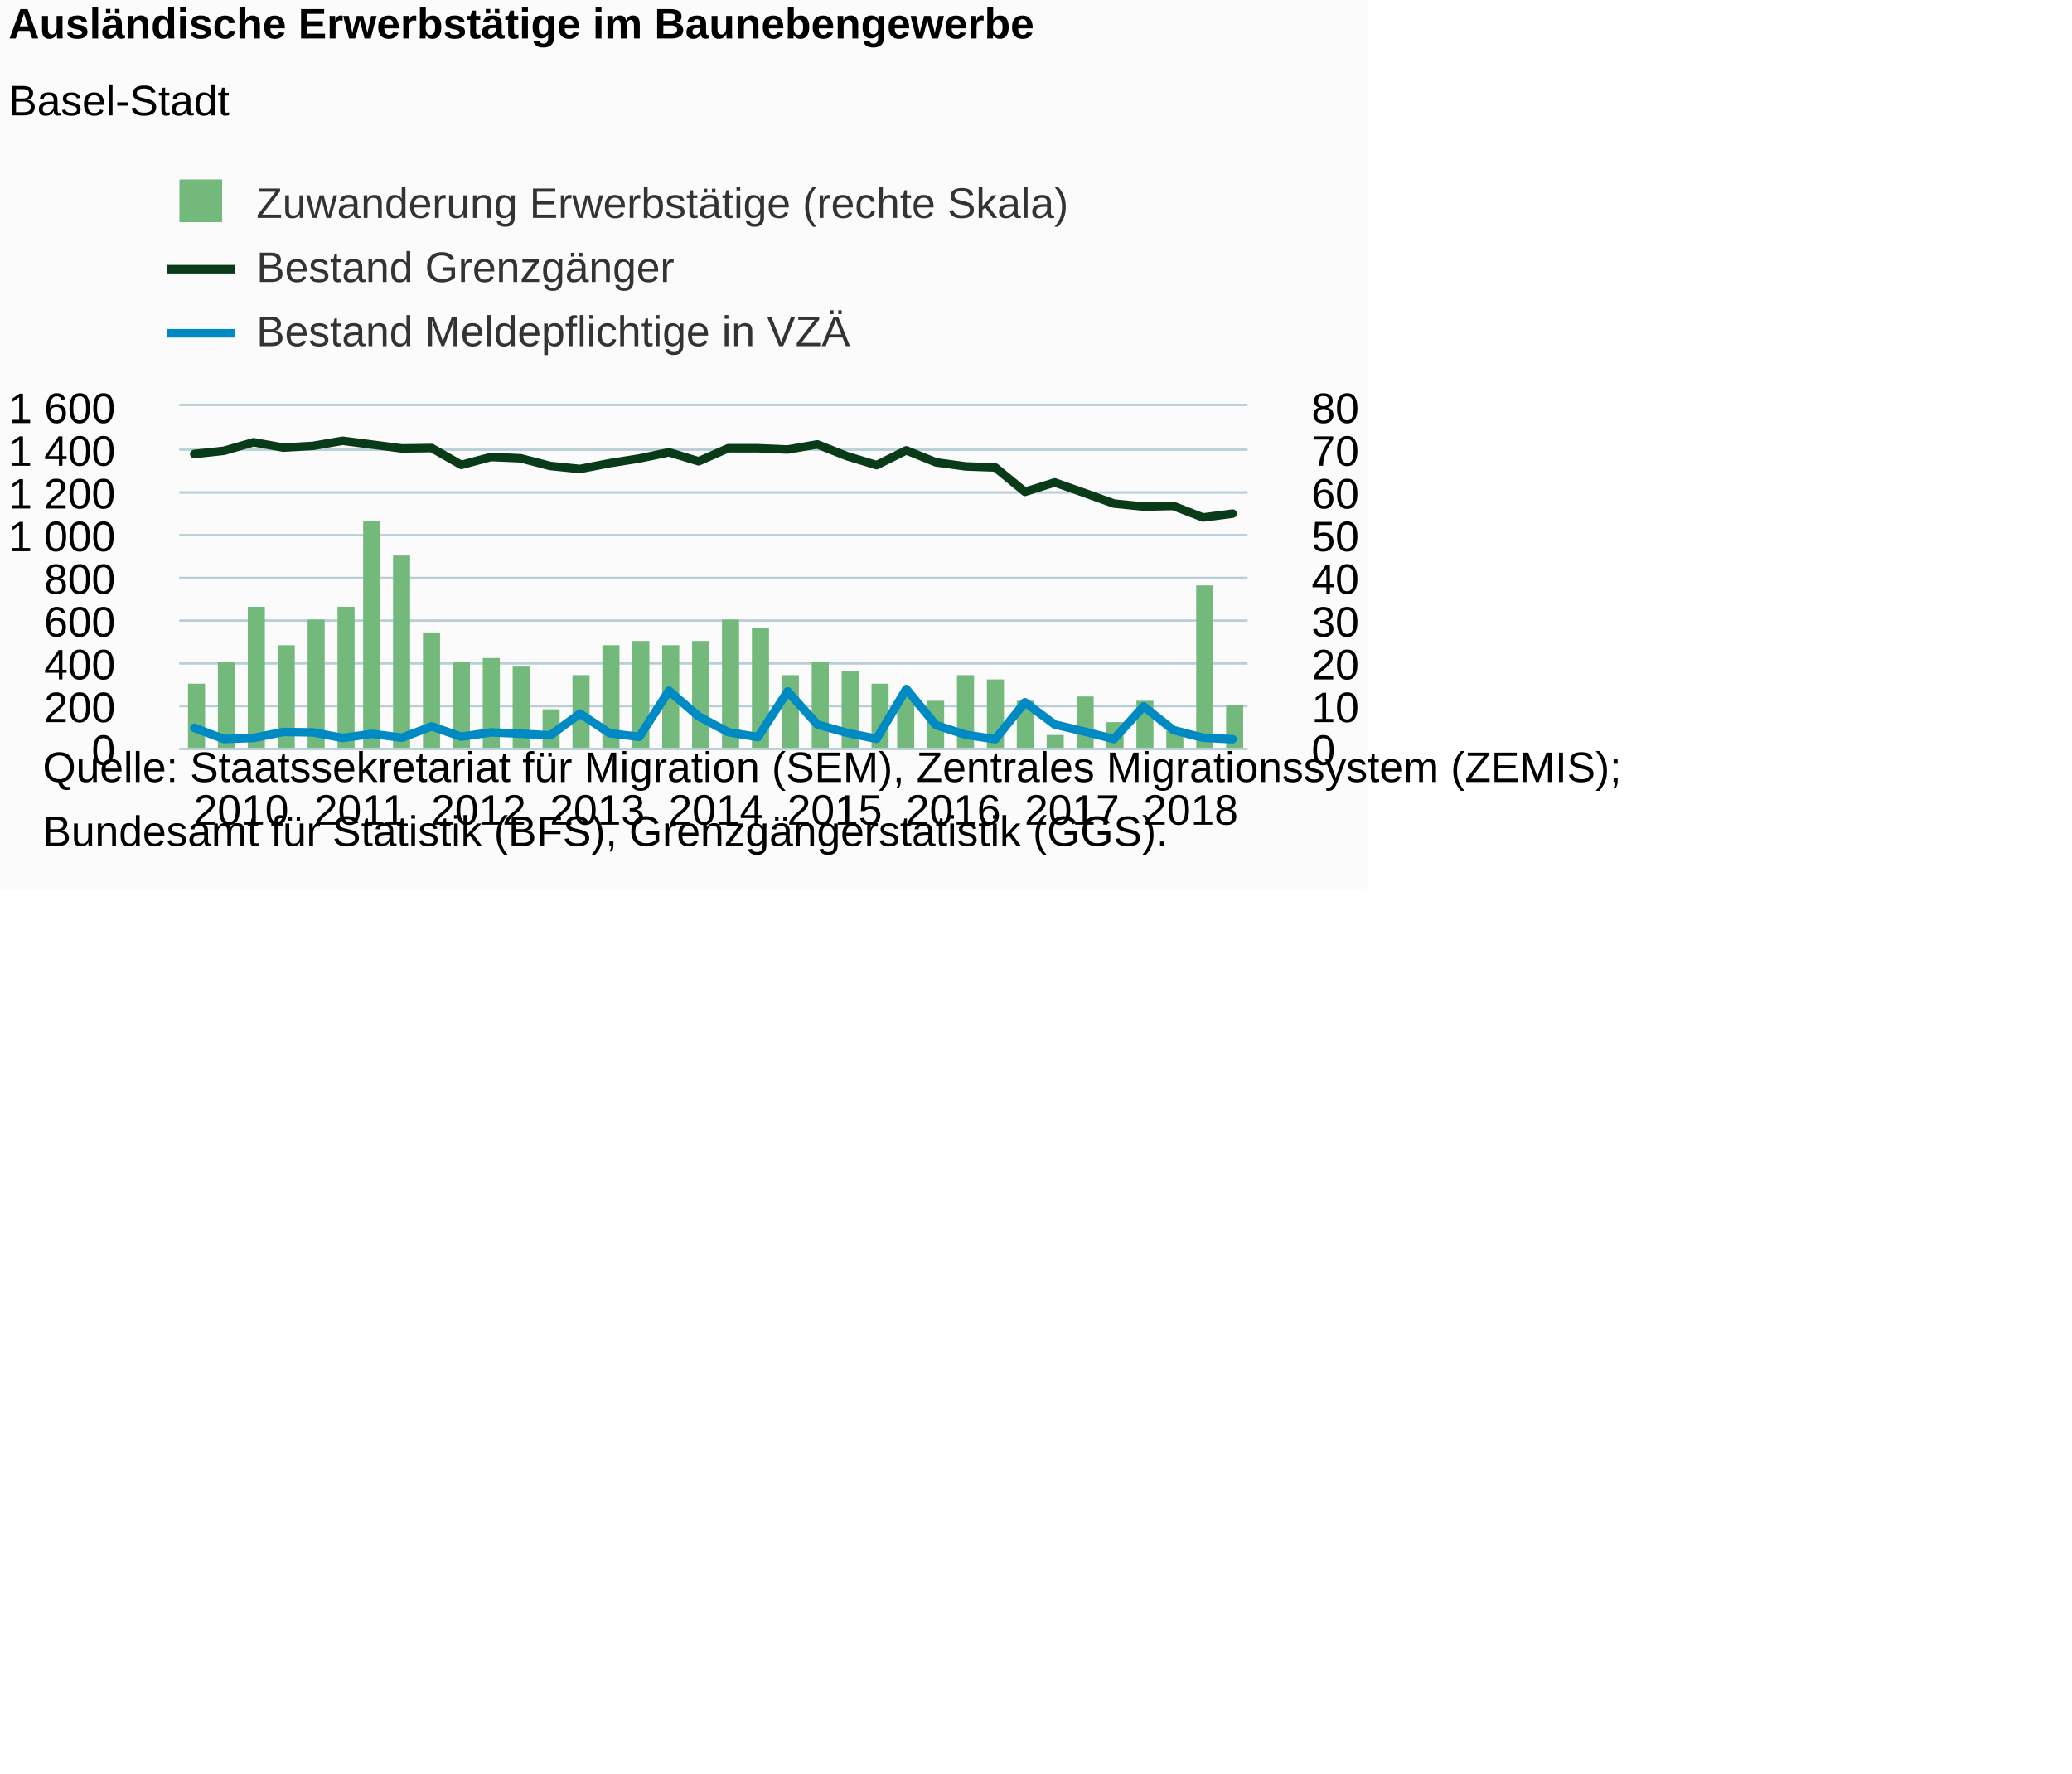
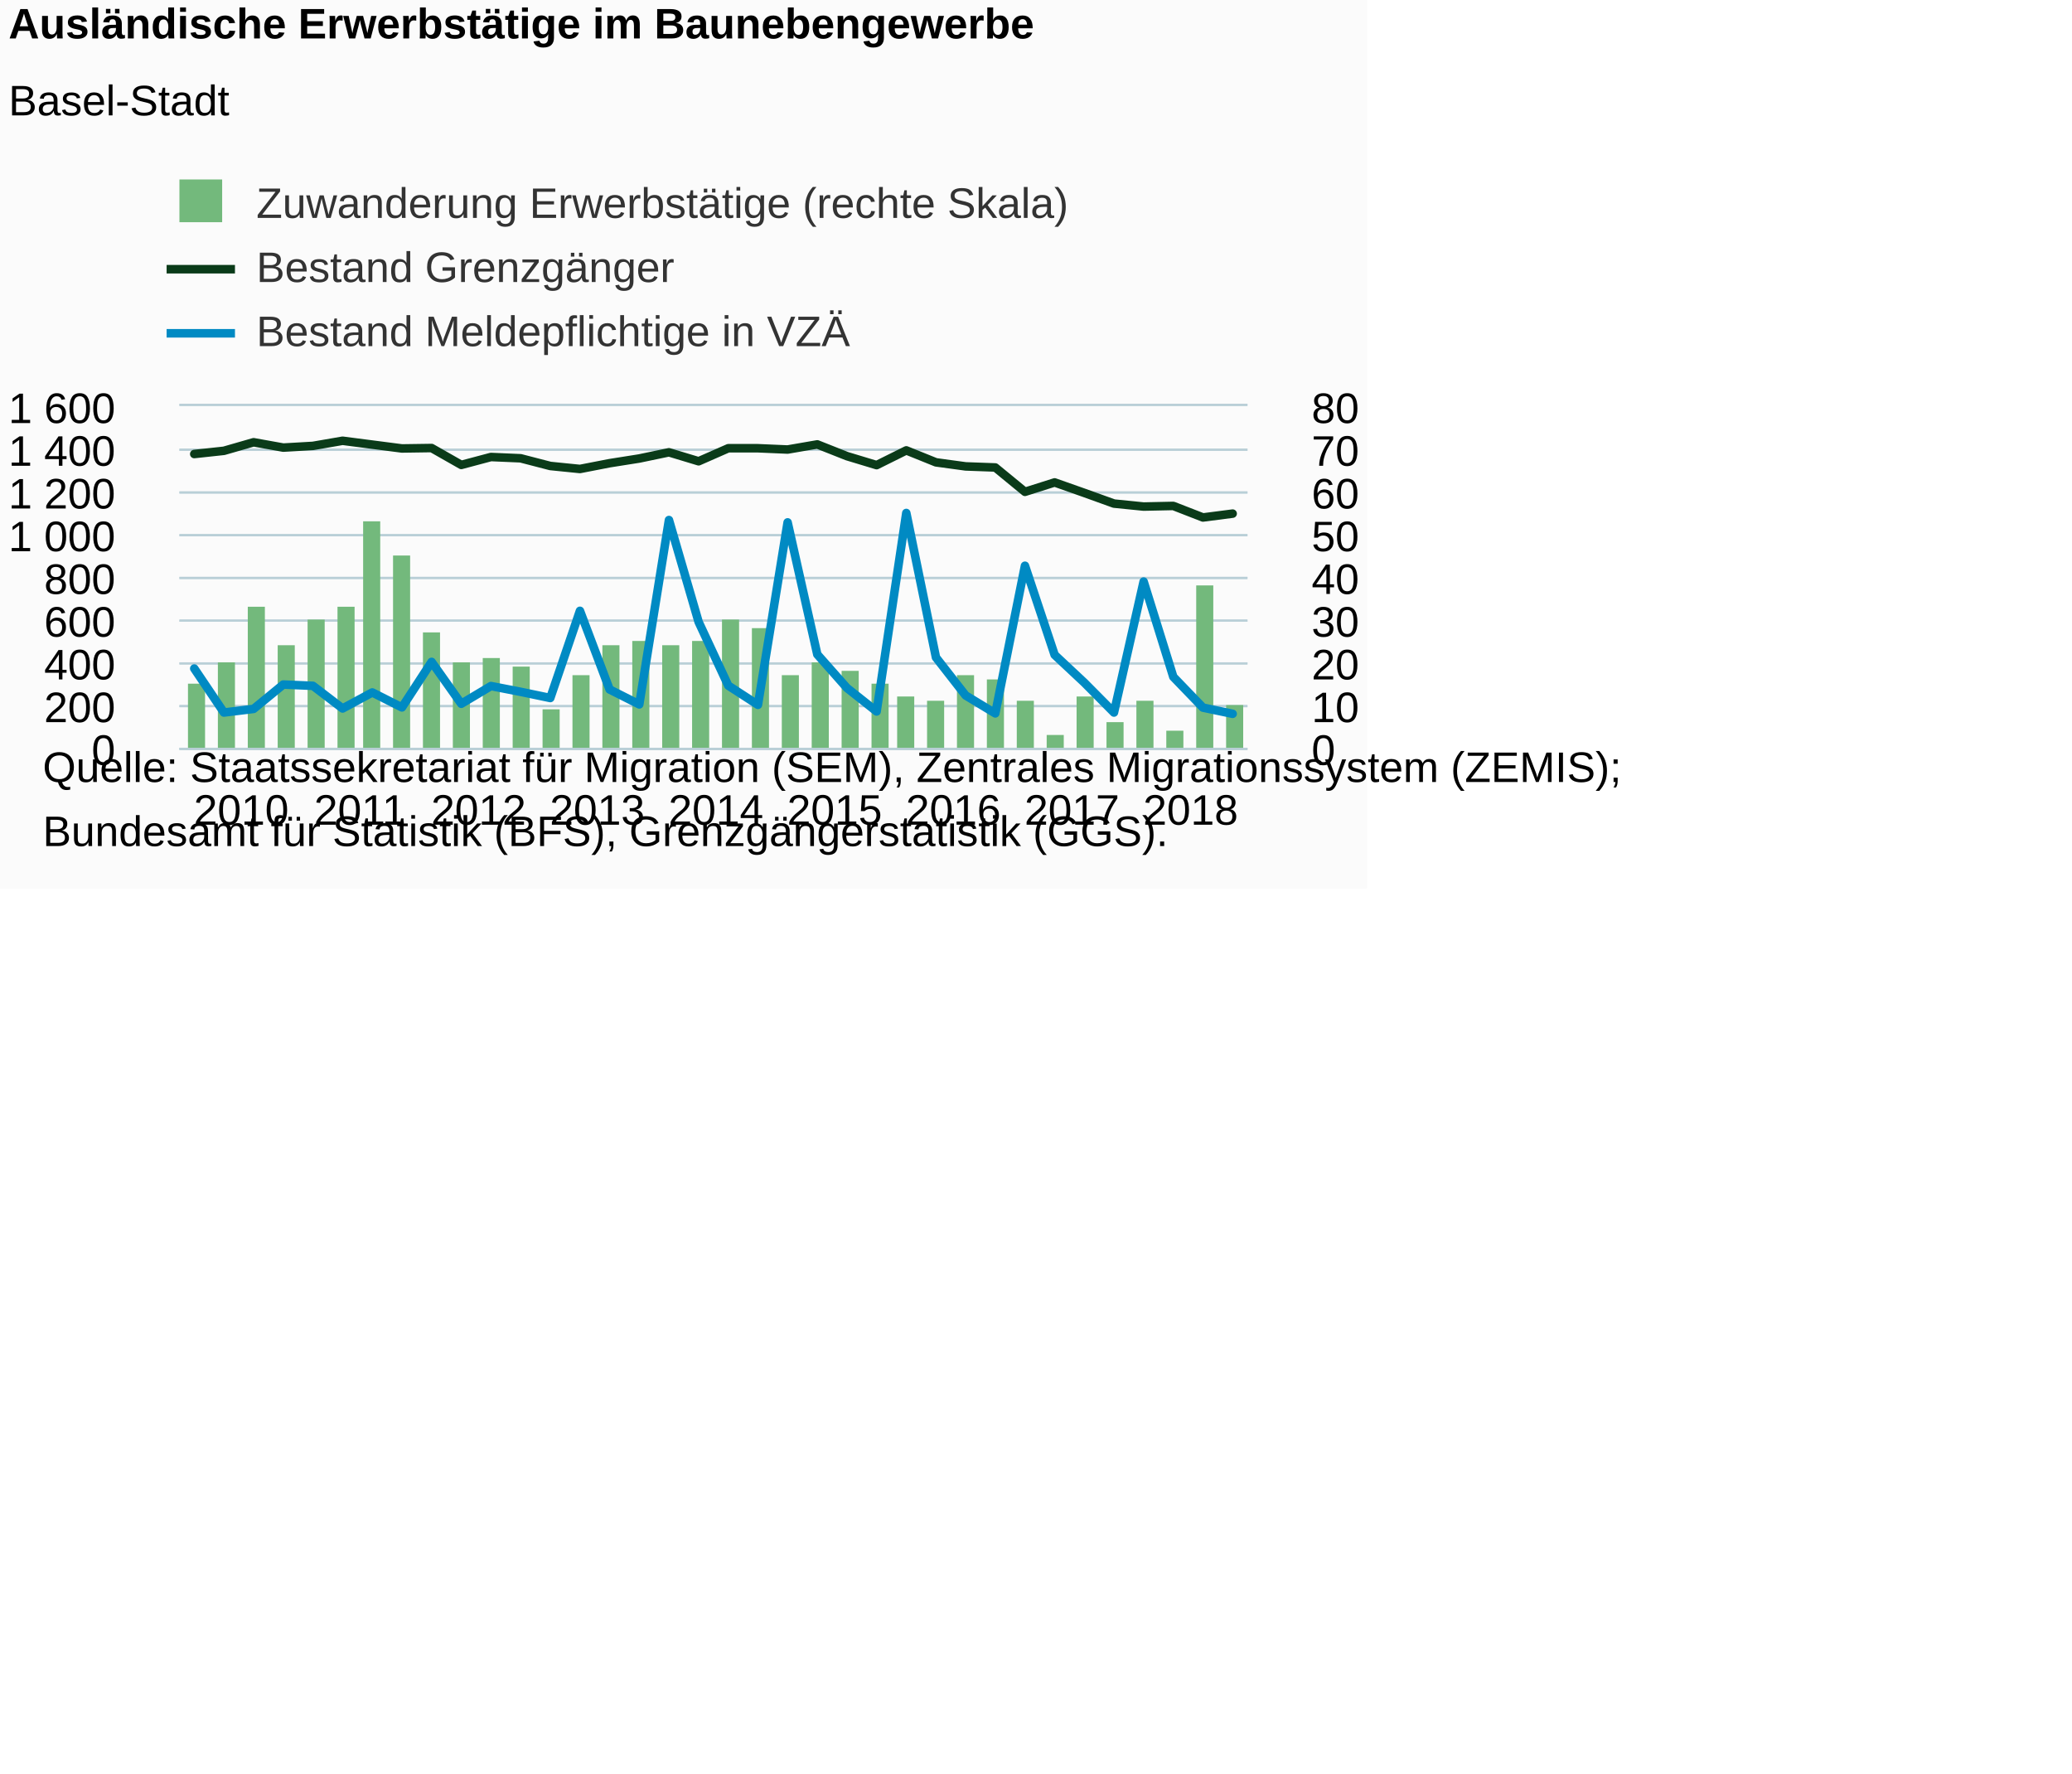
<svg xmlns="http://www.w3.org/2000/svg" version="1.1" class="highcharts-root" style="font-family:Arial;font-size:12px;" viewBox="0 0 485 415">
  <defs>
-     <clipPath id="highcharts-skbi73t-8">
+     <clipPath id="highcharts-ka9v8zd-8">
      <rect x="0" y="0" width="250" height="80" fill="none" />
    </clipPath>
-     <clipPath id="highcharts-skbi73t-9">
+     <clipPath id="highcharts-ka9v8zd-9">
      <rect x="0" y="0" width="250" height="80" fill="none" />
    </clipPath>
-     <clipPath id="highcharts-skbi73t-10">
+     <clipPath id="highcharts-ka9v8zd-10">
      <rect x="0" y="0" width="250" height="80" fill="none" />
    </clipPath>
  </defs>
  <rect fill="#fbfbfb" class="highcharts-background" x="0" y="0" width="320" height="208" rx="0" ry="0" />
  <rect fill="none" class="highcharts-plot-background" x="42" y="95" width="250" height="80" />
  <g class="highcharts-pane-group" data-z-index="0" />
  <g class="highcharts-grid highcharts-xaxis-grid " data-z-index="1">
    <path fill="none" data-z-index="1" class="highcharts-grid-line" d="M 44.5 95 L 44.5 175" opacity="1" />
    <path fill="none" data-z-index="1" class="highcharts-grid-line" d="M 72.5 95 L 72.5 175" opacity="1" />
    <path fill="none" data-z-index="1" class="highcharts-grid-line" d="M 100.5 95 L 100.5 175" opacity="1" />
    <path fill="none" data-z-index="1" class="highcharts-grid-line" d="M 128.5 95 L 128.5 175" opacity="1" />
    <path fill="none" data-z-index="1" class="highcharts-grid-line" d="M 156.5 95 L 156.5 175" opacity="1" />
    <path fill="none" data-z-index="1" class="highcharts-grid-line" d="M 183.5 95 L 183.5 175" opacity="1" />
    <path fill="none" data-z-index="1" class="highcharts-grid-line" d="M 211.5 95 L 211.5 175" opacity="1" />
    <path fill="none" data-z-index="1" class="highcharts-grid-line" d="M 239.5 95 L 239.5 175" opacity="1" />
    <path fill="none" data-z-index="1" class="highcharts-grid-line" d="M 267.5 95 L 267.5 175" opacity="1" />
  </g>
  <g class="highcharts-grid highcharts-yaxis-grid " data-z-index="1">
    <path fill="none" stroke="#B9CFD7" stroke-width="0.5" data-z-index="1" class="highcharts-grid-line" d="M 42 175.25 L 292 175.25" opacity="1" />
    <path fill="none" stroke="#B9CFD7" stroke-width="0.5" data-z-index="1" class="highcharts-grid-line" d="M 42 165.25 L 292 165.25" opacity="1" />
    <path fill="none" stroke="#B9CFD7" stroke-width="0.5" data-z-index="1" class="highcharts-grid-line" d="M 42 155.25 L 292 155.25" opacity="1" />
    <path fill="none" stroke="#B9CFD7" stroke-width="0.5" data-z-index="1" class="highcharts-grid-line" d="M 42 145.25 L 292 145.25" opacity="1" />
    <path fill="none" stroke="#B9CFD7" stroke-width="0.5" data-z-index="1" class="highcharts-grid-line" d="M 42 135.25 L 292 135.25" opacity="1" />
    <path fill="none" stroke="#B9CFD7" stroke-width="0.5" data-z-index="1" class="highcharts-grid-line" d="M 42 125.25 L 292 125.25" opacity="1" />
    <path fill="none" stroke="#B9CFD7" stroke-width="0.5" data-z-index="1" class="highcharts-grid-line" d="M 42 115.25 L 292 115.25" opacity="1" />
    <path fill="none" stroke="#B9CFD7" stroke-width="0.5" data-z-index="1" class="highcharts-grid-line" d="M 42 105.25 L 292 105.25" opacity="1" />
    <path fill="none" stroke="#B9CFD7" stroke-width="0.5" data-z-index="1" class="highcharts-grid-line" d="M 42 94.75 L 292 94.75" opacity="1" />
  </g>
  <g class="highcharts-grid highcharts-yaxis-grid " data-z-index="1">
    <path fill="none" stroke="#B9CFD7" stroke-width="0.5" data-z-index="1" class="highcharts-grid-line" d="M 42 175.25 L 292 175.25" opacity="1" />
    <path fill="none" stroke="#B9CFD7" stroke-width="0.5" data-z-index="1" class="highcharts-grid-line" d="M 42 165.25 L 292 165.25" opacity="1" />
    <path fill="none" stroke="#B9CFD7" stroke-width="0.5" data-z-index="1" class="highcharts-grid-line" d="M 42 155.25 L 292 155.25" opacity="1" />
    <path fill="none" stroke="#B9CFD7" stroke-width="0.5" data-z-index="1" class="highcharts-grid-line" d="M 42 145.25 L 292 145.25" opacity="1" />
    <path fill="none" stroke="#B9CFD7" stroke-width="0.5" data-z-index="1" class="highcharts-grid-line" d="M 42 135.25 L 292 135.25" opacity="1" />
    <path fill="none" stroke="#B9CFD7" stroke-width="0.5" data-z-index="1" class="highcharts-grid-line" d="M 42 125.25 L 292 125.25" opacity="1" />
    <path fill="none" stroke="#B9CFD7" stroke-width="0.5" data-z-index="1" class="highcharts-grid-line" d="M 42 115.25 L 292 115.25" opacity="1" />
    <path fill="none" stroke="#B9CFD7" stroke-width="0.5" data-z-index="1" class="highcharts-grid-line" d="M 42 105.25 L 292 105.25" opacity="1" />
    <path fill="none" stroke="#B9CFD7" stroke-width="0.5" data-z-index="1" class="highcharts-grid-line" d="M 42 94.75 L 292 94.75" opacity="1" />
  </g>
  <rect fill="none" class="highcharts-plot-border" data-z-index="1" x="42" y="95" width="250" height="80" />
  <g class="highcharts-axis highcharts-xaxis " data-z-index="2">
    <path fill="none" class="highcharts-axis-line" stroke="#B9CFD7" stroke-width="0.5" data-z-index="7" d="M 42 175.25 L 292 175.25" />
  </g>
  <g class="highcharts-axis highcharts-yaxis " data-z-index="2">
    <path fill="none" class="highcharts-axis-line" data-z-index="7" d="M 42 95 L 42 175" />
  </g>
  <g class="highcharts-axis highcharts-yaxis " data-z-index="2">
    <path fill="none" class="highcharts-axis-line" data-z-index="7" d="M 292 95 L 292 175" />
  </g>
  <g class="highcharts-series-group" data-z-index="3">
-     <g data-z-index="0.1" class="highcharts-series highcharts-series-0 highcharts-column-series " transform="translate(42,95) scale(1 1)" clip-path="url(#highcharts-skbi73t-9)">
+     <g data-z-index="0.1" class="highcharts-series highcharts-series-0 highcharts-column-series " transform="translate(42,95) scale(1 1)" clip-path="url(#highcharts-ka9v8zd-9)">
      <rect x="2" y="65" width="4" height="16" fill="#73b97c" class="highcharts-point" />
      <rect x="9" y="60" width="4" height="21" fill="#73b97c" class="highcharts-point" />
      <rect x="16" y="47" width="4" height="34" fill="#73b97c" class="highcharts-point" />
      <rect x="23" y="56" width="4" height="25" fill="#73b97c" class="highcharts-point" />
      <rect x="30" y="50" width="4" height="31" fill="#73b97c" class="highcharts-point" />
      <rect x="37" y="47" width="4" height="34" fill="#73b97c" class="highcharts-point" />
      <rect x="43" y="27" width="4" height="54" fill="#73b97c" class="highcharts-point" />
      <rect x="50" y="35" width="4" height="46" fill="#73b97c" class="highcharts-point" />
      <rect x="57" y="53" width="4" height="28" fill="#73b97c" class="highcharts-point" />
      <rect x="64" y="60" width="4" height="21" fill="#73b97c" class="highcharts-point" />
      <rect x="71" y="59" width="4" height="22" fill="#73b97c" class="highcharts-point" />
      <rect x="78" y="61" width="4" height="20" fill="#73b97c" class="highcharts-point" />
      <rect x="85" y="71" width="4" height="10" fill="#73b97c" class="highcharts-point" />
      <rect x="92" y="63" width="4" height="18" fill="#73b97c" class="highcharts-point" />
      <rect x="99" y="56" width="4" height="25" fill="#73b97c" class="highcharts-point" />
      <rect x="106" y="55" width="4" height="26" fill="#73b97c" class="highcharts-point" />
      <rect x="113" y="56" width="4" height="25" fill="#73b97c" class="highcharts-point" />
      <rect x="120" y="55" width="4" height="26" fill="#73b97c" class="highcharts-point" />
      <rect x="127" y="50" width="4" height="31" fill="#73b97c" class="highcharts-point" />
      <rect x="134" y="52" width="4" height="29" fill="#73b97c" class="highcharts-point" />
      <rect x="141" y="63" width="4" height="18" fill="#73b97c" class="highcharts-point" />
      <rect x="148" y="60" width="4" height="21" fill="#73b97c" class="highcharts-point" />
      <rect x="155" y="62" width="4" height="19" fill="#73b97c" class="highcharts-point" />
      <rect x="162" y="65" width="4" height="16" fill="#73b97c" class="highcharts-point" />
      <rect x="168" y="68" width="4" height="13" fill="#73b97c" class="highcharts-point" />
      <rect x="175" y="69" width="4" height="12" fill="#73b97c" class="highcharts-point" />
      <rect x="182" y="63" width="4" height="18" fill="#73b97c" class="highcharts-point" />
      <rect x="189" y="64" width="4" height="17" fill="#73b97c" class="highcharts-point" />
      <rect x="196" y="69" width="4" height="12" fill="#73b97c" class="highcharts-point" />
      <rect x="203" y="77" width="4" height="4" fill="#73b97c" class="highcharts-point" />
      <rect x="210" y="68" width="4" height="13" fill="#73b97c" class="highcharts-point" />
      <rect x="217" y="74" width="4" height="7" fill="#73b97c" class="highcharts-point" />
      <rect x="224" y="69" width="4" height="12" fill="#73b97c" class="highcharts-point" />
      <rect x="231" y="76" width="4" height="5" fill="#73b97c" class="highcharts-point" />
      <rect x="238" y="42" width="4" height="39" fill="#73b97c" class="highcharts-point" />
      <rect x="245" y="70" width="4" height="11" fill="#73b97c" class="highcharts-point" />
    </g>
    <g data-z-index="0.1" class="highcharts-markers highcharts-series-0 highcharts-column-series " transform="translate(42,95) scale(1 1)" clip-path="none" />
-     <g data-z-index="0.1" class="highcharts-series highcharts-series-1 highcharts-line-series " transform="translate(42,95) scale(1 1)" clip-path="url(#highcharts-skbi73t-10)">
+     <g data-z-index="0.1" class="highcharts-series highcharts-series-1 highcharts-line-series " transform="translate(42,95) scale(1 1)" clip-path="url(#highcharts-ka9v8zd-10)">
      <path fill="none" d="M 3.472 11.25 L 10.417 10.5 L 17.361 8.5 L 24.306 9.75 L 31.25 9.35 L 38.194 8.15 L 45.139 9.05 L 52.083 9.95 L 59.028 9.85 L 65.972 13.8 L 72.917 11.95 L 79.861 12.25 L 86.806 14.05 L 93.75 14.75 L 100.694 13.4 L 107.639 12.3 L 114.583 10.85 L 121.528 12.95 L 128.472 9.9 L 135.417 9.9 L 142.361 10.2 L 149.306 9 L 156.25 11.75 L 163.194 13.85 L 170.139 10.4 L 177.083 13.2 L 184.028 14.15 L 190.972 14.4 L 197.917 20.1 L 204.861 17.9 L 211.806 20.35 L 218.75 22.85 L 225.694 23.55 L 232.639 23.4 L 239.583 26.1 L 246.528 25.2" class="highcharts-graph" data-z-index="1" stroke="#0A3B19" stroke-width="2" stroke-linejoin="round" stroke-linecap="round" />
    </g>
    <g data-z-index="0.1" class="highcharts-markers highcharts-series-1 highcharts-line-series " transform="translate(42,95) scale(1 1)" clip-path="none" />
-     <g data-z-index="0.1" class="highcharts-series highcharts-series-2 highcharts-line-series " transform="translate(42,95) scale(1 1)" clip-path="url(#highcharts-skbi73t-10)">
-       <path fill="none" d="M 3.472 75.35 L 10.417 77.95 L 17.361 77.7 L 24.306 76.3 L 31.25 76.4 L 38.194 77.7 L 45.139 76.75 L 52.083 77.65 L 59.028 75 L 65.972 77.4 L 72.917 76.4 L 79.861 76.7 L 86.806 77.1 L 93.75 72 L 100.694 76.6 L 107.639 77.45 L 114.583 66.65 L 121.528 72.65 L 128.472 76.35 L 135.417 77.5 L 142.361 66.8 L 149.306 74.55 L 156.25 76.5 L 163.194 77.9 L 170.139 66.25 L 177.083 74.7 L 184.028 76.95 L 190.972 78 L 197.917 69.35 L 204.861 74.55 L 211.806 76.2 L 218.75 77.95 L 225.694 70.3 L 232.639 75.85 L 239.583 77.65 L 246.528 78" class="highcharts-graph" data-z-index="1" stroke="#008AC3" stroke-width="2" stroke-linejoin="round" stroke-linecap="round" />
+     <g data-z-index="0.1" class="highcharts-series highcharts-series-2 highcharts-line-series " transform="translate(42,95) scale(1 1)" clip-path="url(#highcharts-ka9v8zd-10)">
+       <path fill="none" d="M 3.472 61.45 L 10.417 71.75 L 17.361 70.9 L 24.306 65.2 L 31.25 65.5 L 38.194 70.8 L 45.139 67.05 L 52.083 70.55 L 59.028 59.9 L 65.972 69.7 L 72.917 65.55 L 79.861 66.9 L 86.806 68.35 L 93.75 47.95 L 100.694 66.35 L 107.639 69.85 L 114.583 26.7 L 121.528 50.55 L 128.472 65.45 L 135.417 69.95 L 142.361 27.25 L 149.306 58.15 L 156.25 66 L 163.194 71.5 L 170.139 25.05 L 177.083 58.85 L 184.028 67.75 L 190.972 71.95 L 197.917 37.4 L 204.861 58.25 L 211.806 64.75 L 218.75 71.75 L 225.694 41.1 L 232.639 63.4 L 239.583 70.6 L 246.528 72.05" class="highcharts-graph" data-z-index="1" stroke="#008AC3" stroke-width="2" stroke-linejoin="round" stroke-linecap="round" />
    </g>
    <g data-z-index="0.1" class="highcharts-markers highcharts-series-2 highcharts-line-series " transform="translate(42,95) scale(1 1)" clip-path="none" />
  </g>
  <text x="2" text-anchor="start" class="highcharts-title" data-z-index="4" style="color:#000000;font-size:10px;font-weight:bold;fill:#000000;" y="9">
    <tspan>Ausländische Erwerbstätige im Baunebengewerbe</tspan>
  </text>
  <text x="2" text-anchor="start" class="highcharts-subtitle" data-z-index="4" style="color:#000000;font-size:10px;font-weight:normal;font-family:Arial;fill:#000000;" y="27">
    <tspan>Basel-Stadt</tspan>
  </text>
  <g class="highcharts-legend" data-z-index="7" transform="translate(39,43)">
    <rect fill="none" class="highcharts-legend-box" rx="0" ry="0" x="0" y="0" width="210" height="40" visibility="visible" />
    <g data-z-index="1">
      <g>
        <g class="highcharts-legend-item highcharts-column-series highcharts-color-undefined highcharts-series-0" data-z-index="1" transform="translate(0,-5)">
          <text x="21" style="color:#333333;font-size:10px;font-weight:normal;cursor:pointer;fill:#333333;" text-anchor="start" data-z-index="2" y="13">
            <tspan>Zuwanderung Erwerbstätige (rechte Skala)</tspan>
          </text>
          <rect x="3" y="4" width="10" height="10" fill="#73b97c" class="highcharts-point" data-z-index="3" />
        </g>
        <g class="highcharts-legend-item highcharts-line-series highcharts-color-undefined highcharts-series-1" data-z-index="1" transform="translate(0,10)">
          <path fill="none" d="M 0 10 L 16 10" class="highcharts-graph" stroke="#0A3B19" stroke-width="2" />
          <text x="21" y="13" style="color:#333333;font-size:10px;font-weight:normal;cursor:pointer;fill:#333333;" text-anchor="start" data-z-index="2">
            <tspan>Bestand Grenzgänger</tspan>
          </text>
        </g>
        <g class="highcharts-legend-item highcharts-line-series highcharts-color-undefined highcharts-series-2" data-z-index="1" transform="translate(0,25)">
          <path fill="none" d="M 0 10 L 16 10" class="highcharts-graph" stroke="#008AC3" stroke-width="2" />
          <text x="21" y="13" style="color:#333333;font-size:10px;font-weight:normal;cursor:pointer;fill:#333333;" text-anchor="start" data-z-index="2">
            <tspan>Bestand Meldepflichtige in VZÄ</tspan>
          </text>
        </g>
      </g>
    </g>
  </g>
  <g class="highcharts-axis-labels highcharts-xaxis-labels " data-z-index="7">
    <text x="56.472" style="color:#000000;cursor:default;font-size:10px;fill:#000000;" text-anchor="middle" transform="translate(0,0)" y="193" opacity="1">2010</text>
    <text x="84.25" style="color:#000000;cursor:default;font-size:10px;fill:#000000;" text-anchor="middle" transform="translate(0,0)" y="193" opacity="1">2011</text>
    <text x="112.028" style="color:#000000;cursor:default;font-size:10px;fill:#000000;" text-anchor="middle" transform="translate(0,0)" y="193" opacity="1">2012</text>
    <text x="139.806" style="color:#000000;cursor:default;font-size:10px;fill:#000000;" text-anchor="middle" transform="translate(0,0)" y="193" opacity="1">2013</text>
    <text x="167.583" style="color:#000000;cursor:default;font-size:10px;fill:#000000;" text-anchor="middle" transform="translate(0,0)" y="193" opacity="1">2014</text>
    <text x="195.361" style="color:#000000;cursor:default;font-size:10px;fill:#000000;" text-anchor="middle" transform="translate(0,0)" y="193" opacity="1">2015</text>
    <text x="223.139" style="color:#000000;cursor:default;font-size:10px;fill:#000000;" text-anchor="middle" transform="translate(0,0)" y="193" opacity="1">2016</text>
    <text x="250.917" style="color:#000000;cursor:default;font-size:10px;fill:#000000;" text-anchor="middle" transform="translate(0,0)" y="193" opacity="1">2017</text>
    <text x="278.694" style="color:#000000;cursor:default;font-size:10px;fill:#000000;" text-anchor="middle" transform="translate(0,0)" y="193" opacity="1">2018</text>
  </g>
  <g class="highcharts-axis-labels highcharts-yaxis-labels " data-z-index="7">
    <text x="27" style="color:#000000;cursor:default;font-size:10px;fill:#000000;" text-anchor="end" transform="translate(0,0)" y="179" opacity="1">0</text>
    <text x="27" style="color:#000000;cursor:default;font-size:10px;fill:#000000;" text-anchor="end" transform="translate(0,0)" y="169" opacity="1">200</text>
    <text x="27" style="color:#000000;cursor:default;font-size:10px;fill:#000000;" text-anchor="end" transform="translate(0,0)" y="159" opacity="1">400</text>
    <text x="27" style="color:#000000;cursor:default;font-size:10px;fill:#000000;" text-anchor="end" transform="translate(0,0)" y="149" opacity="1">600</text>
    <text x="27" style="color:#000000;cursor:default;font-size:10px;fill:#000000;" text-anchor="end" transform="translate(0,0)" y="139" opacity="1">800</text>
    <text x="27" style="color:#000000;cursor:default;font-size:10px;fill:#000000;" text-anchor="end" transform="translate(0,0)" y="129" opacity="1">
      <tspan>1 000</tspan>
    </text>
    <text x="27" style="color:#000000;cursor:default;font-size:10px;fill:#000000;" text-anchor="end" transform="translate(0,0)" y="119" opacity="1">
      <tspan>1 200</tspan>
    </text>
    <text x="27" style="color:#000000;cursor:default;font-size:10px;fill:#000000;" text-anchor="end" transform="translate(0,0)" y="109" opacity="1">
      <tspan>1 400</tspan>
    </text>
    <text x="27" style="color:#000000;cursor:default;font-size:10px;fill:#000000;" text-anchor="end" transform="translate(0,0)" y="99" opacity="1">
      <tspan>1 600</tspan>
    </text>
  </g>
  <g class="highcharts-axis-labels highcharts-yaxis-labels " data-z-index="7">
    <text x="307" style="color:#000000;cursor:default;font-size:10px;fill:#000000;" text-anchor="start" transform="translate(0,0)" y="179" opacity="1">0</text>
    <text x="307" style="color:#000000;cursor:default;font-size:10px;fill:#000000;" text-anchor="start" transform="translate(0,0)" y="169" opacity="1">10</text>
    <text x="307" style="color:#000000;cursor:default;font-size:10px;fill:#000000;" text-anchor="start" transform="translate(0,0)" y="159" opacity="1">20</text>
    <text x="307" style="color:#000000;cursor:default;font-size:10px;fill:#000000;" text-anchor="start" transform="translate(0,0)" y="149" opacity="1">30</text>
    <text x="307" style="color:#000000;cursor:default;font-size:10px;fill:#000000;" text-anchor="start" transform="translate(0,0)" y="139" opacity="1">40</text>
    <text x="307" style="color:#000000;cursor:default;font-size:10px;fill:#000000;" text-anchor="start" transform="translate(0,0)" y="129" opacity="1">50</text>
    <text x="307" style="color:#000000;cursor:default;font-size:10px;fill:#000000;" text-anchor="start" transform="translate(0,0)" y="119" opacity="1">60</text>
    <text x="307" style="color:#000000;cursor:default;font-size:10px;fill:#000000;" text-anchor="start" transform="translate(0,0)" y="109" opacity="1">70</text>
    <text x="307" style="color:#000000;cursor:default;font-size:10px;fill:#000000;" text-anchor="start" transform="translate(0,0)" y="99" opacity="1">80</text>
  </g>
  <text x="10" class="highcharts-credits" text-anchor="start" data-z-index="8" style="cursor:default;color:#000000;font-size:10;fill:#000000;" y="183">
    <tspan>Quelle: Staatssekretariat für Migration (SEM), Zentrales Migrationssystem (ZEMIS);</tspan>
    <tspan x="10" dy="15">Bundesamt für Statistik (BFS), Grenzgängerstatistik (GGS).</tspan>
  </text>
</svg>
